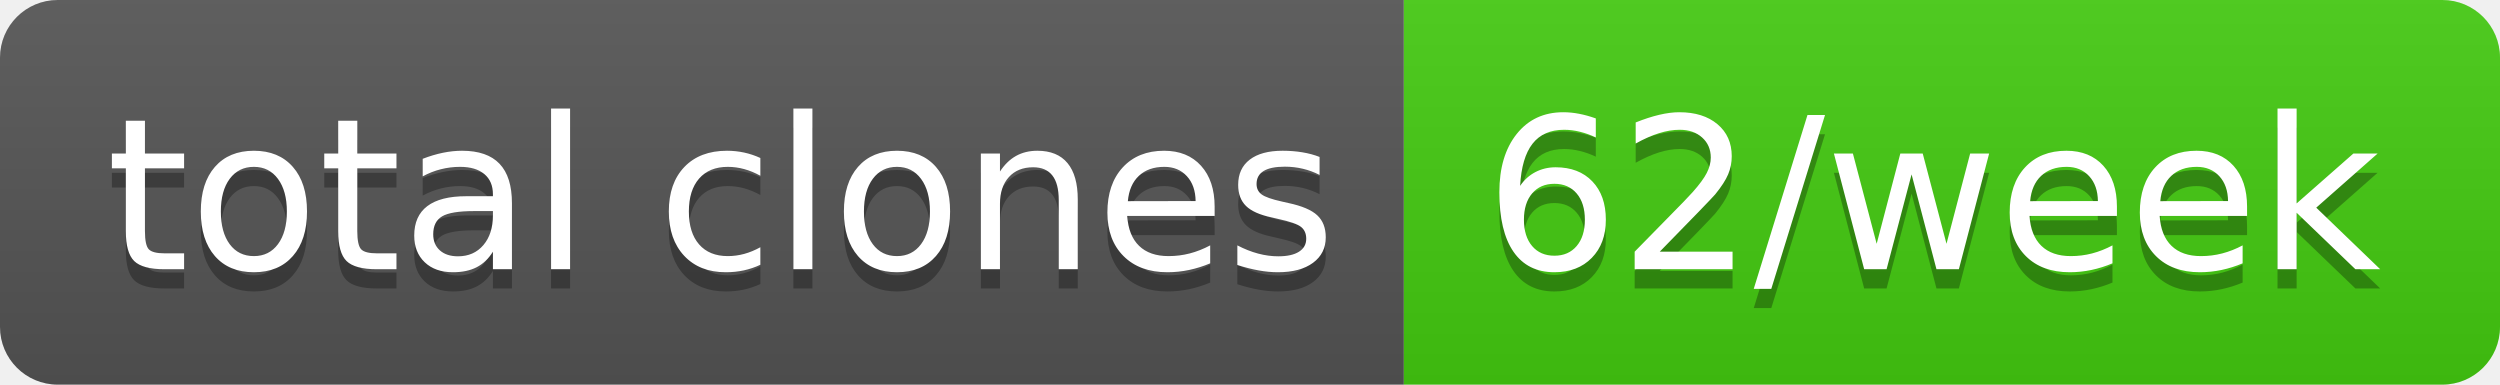
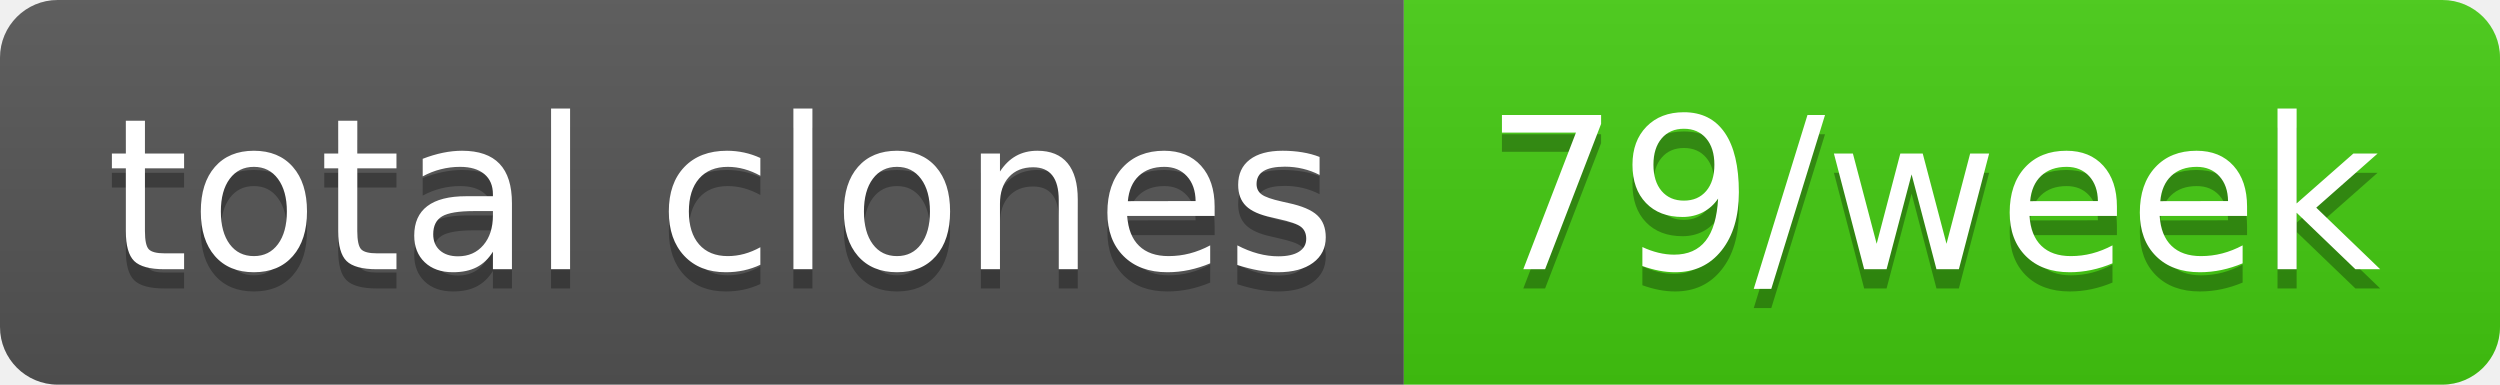
- <svg xmlns="http://www.w3.org/2000/svg" width="130" height="20" role="img" aria-label="total clones: 62/week">
+ <svg xmlns="http://www.w3.org/2000/svg" width="130" height="20" role="img" aria-label="total clones: 79/week">
  <linearGradient id="s" x2="0" y2="100%">
    <stop offset="0" stop-color="#bbb" stop-opacity=".1" />
    <stop offset="1" stop-opacity=".1" />
  </linearGradient>
  <clipPath id="r">
    <rect width="130" height="20" rx="3" fill="#fff" />
  </clipPath>
  <g clip-path="url(#r)">
    <rect width="73" height="20" fill="#555" />
    <rect x="73" width="57" height="20" fill="#4c1" />
    <rect width="130" height="20" fill="url(#s)" />
  </g>
  <g fill="#fff" text-anchor="middle" font-family="Verdana,Geneva,DejaVu Sans,sans-serif" text-rendering="geometricPrecision" font-size="110">
    <text aria-hidden="true" x="375" y="150" fill="#010101" fill-opacity=".3" transform="scale(.1)" textLength="630">total clones</text>
    <text x="375" y="140" transform="scale(.1)" fill="#fff" textLength="630">total clones</text>
-     <text aria-hidden="true" x="1005" y="150" fill="#010101" fill-opacity=".3" transform="scale(.1)" textLength="470">62/week</text>
-     <text x="1005" y="140" transform="scale(.1)" fill="#fff" textLength="470">62/week</text>
+     <text aria-hidden="true" x="1005" y="150" fill="#010101" fill-opacity=".3" transform="scale(.1)" textLength="470">79/week</text>
+     <text x="1005" y="140" transform="scale(.1)" fill="#fff" textLength="470">79/week</text>
  </g>
</svg>
